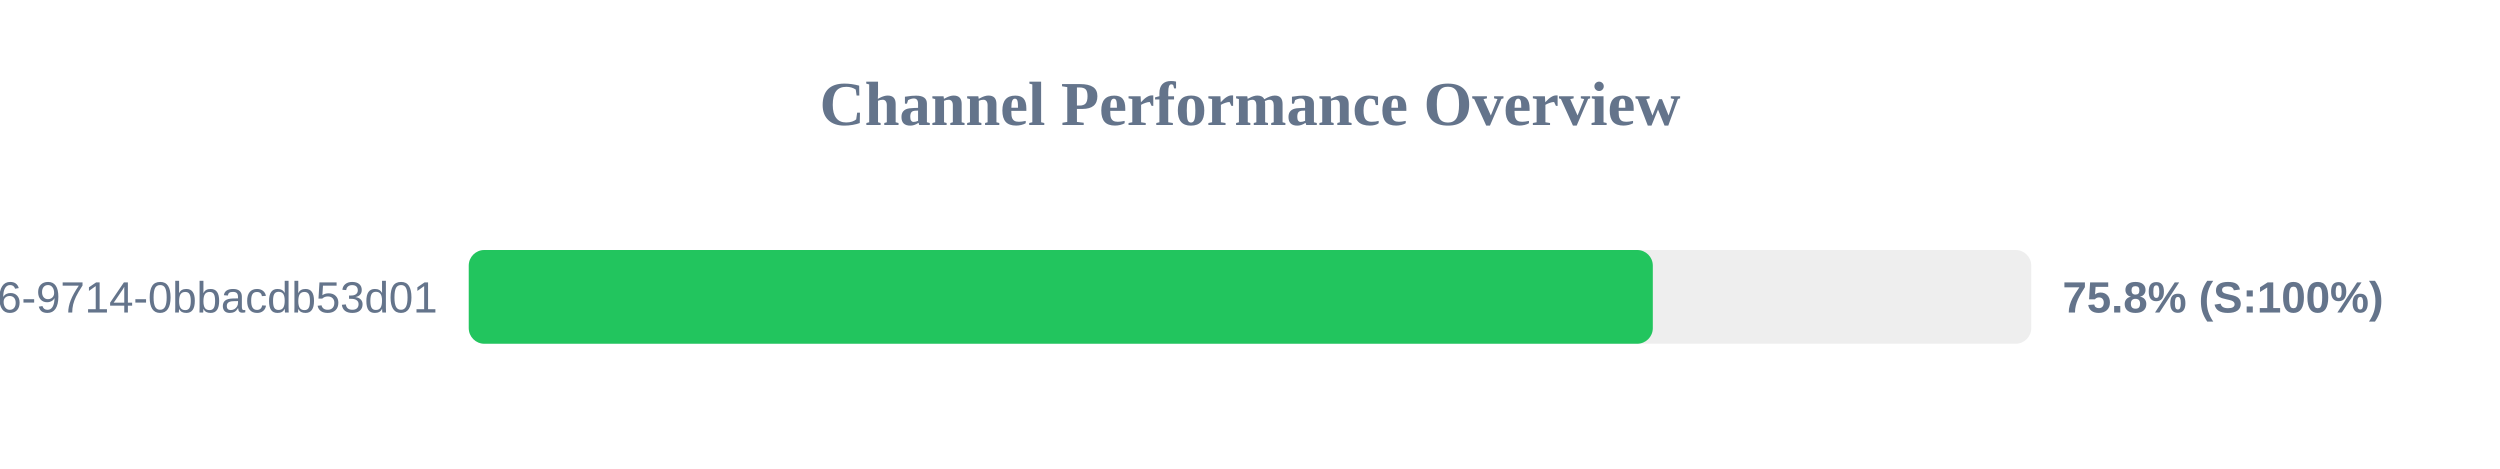
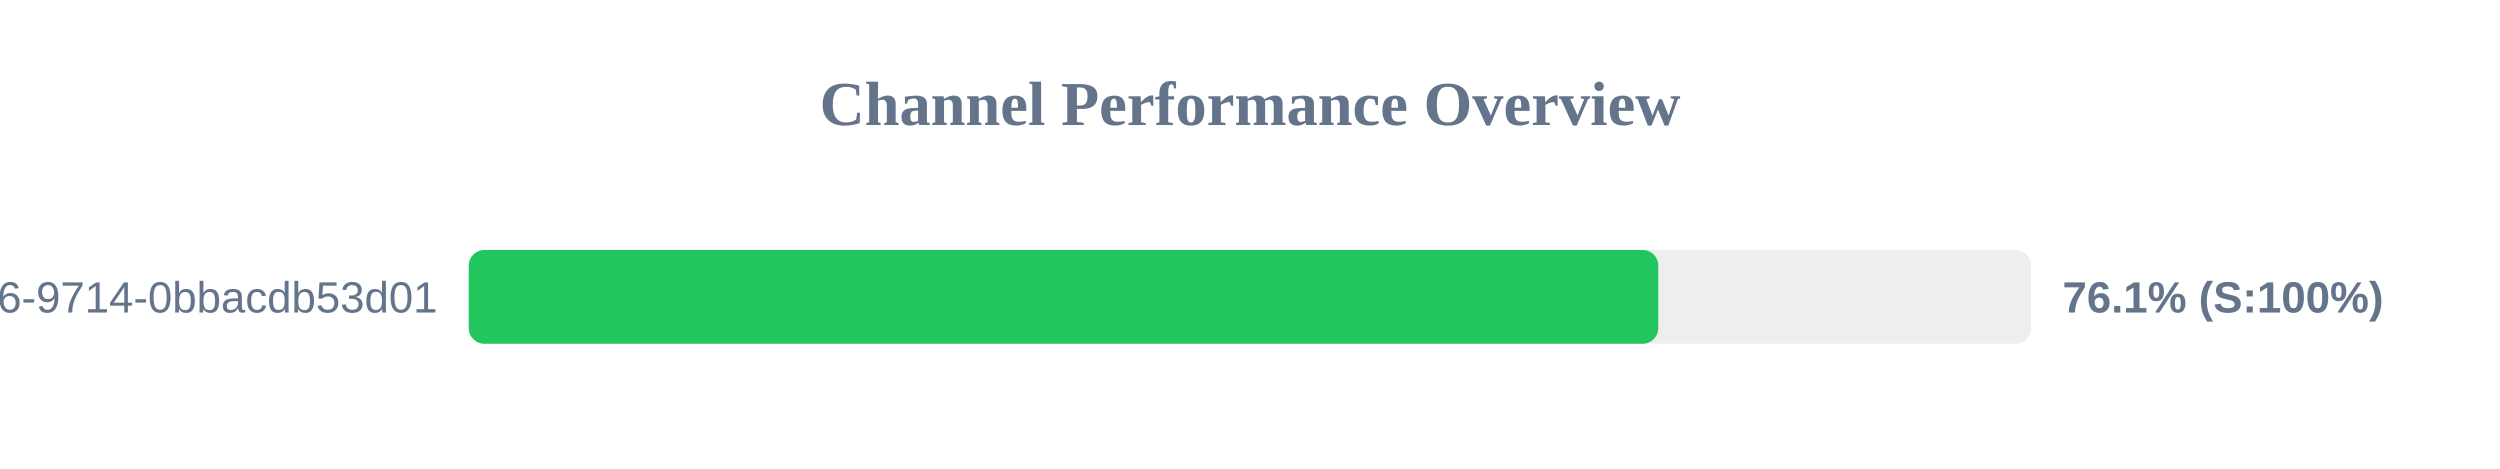
<svg xmlns="http://www.w3.org/2000/svg" width="800" height="150" version="1.1">
  <style>
        .row { font: 14px Arial; fill: #64748b; }
        .score { font: bold 14px Arial; fill: #64748b; }
    </style>
  <text x="400" y="40" text-anchor="middle" font-size="20px" font-weight="bold" fill="#64748b">Channel Performance Overview</text>
  <rect x="150" y="80" width="500" height="30" fill="#eee" rx="5" />
-   <rect x="150" y="80" width="378.9" height="30" fill="#22c55e" rx="5" />
+   <rect x="150" y="80" width="380.65" height="30" fill="#22c55e" rx="5" />
  <text x="140" y="100" text-anchor="end" class="row">?uuid=23125f6e-ec56-4c26-9714-0bbacdb53d01</text>
-   <text x="660" y="100" text-anchor="start" class="score">75.8% (S:100%)</text>
+   <text x="660" y="100" text-anchor="start" class="score">76.1% (S:100%)</text>
</svg>
